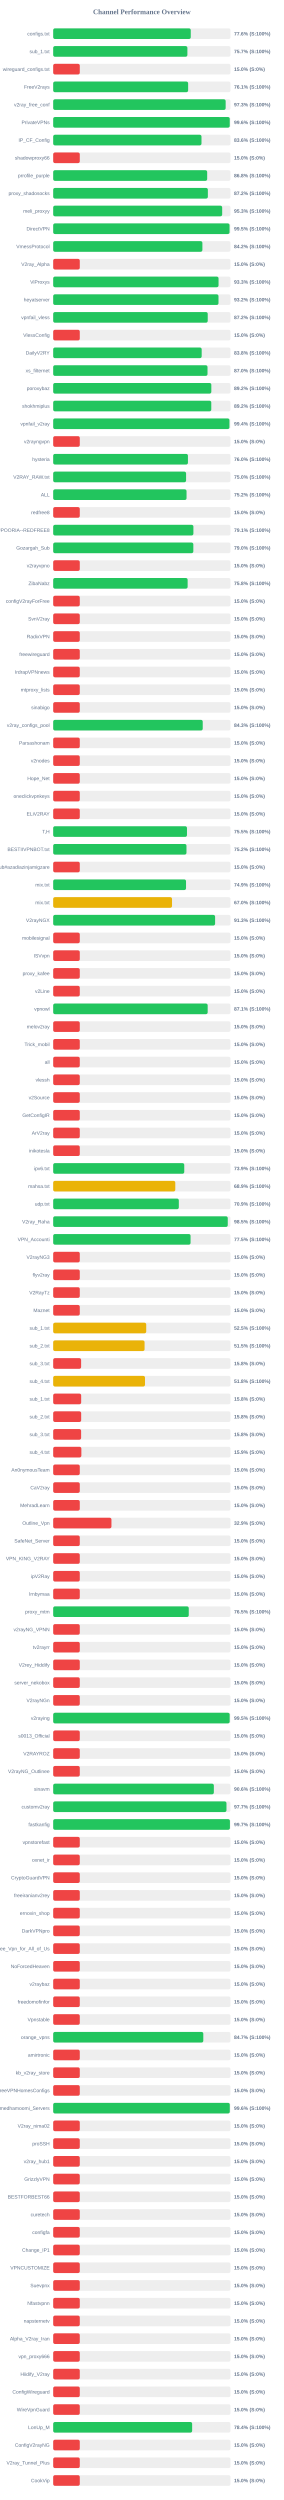
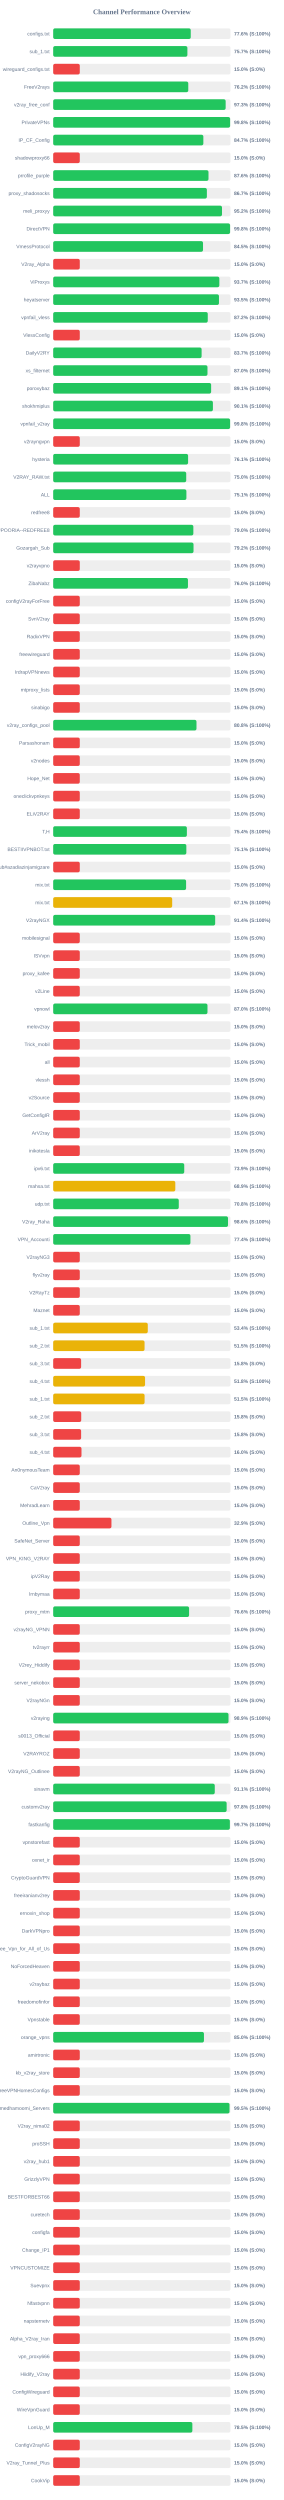
<svg xmlns="http://www.w3.org/2000/svg" width="800" height="7050" version="1.1">
  <style>
        .row { font: 14px Arial; fill: #64748b; }
        .score { font: bold 14px Arial; fill: #64748b; }
    </style>
  <text x="400" y="40" text-anchor="middle" font-size="20px" font-weight="bold" fill="#64748b">Channel Performance Overview</text>
  <rect x="150" y="80" width="500" height="30" fill="#eee" rx="5" />
-   <rect x="150" y="80" width="387.95" height="30" fill="#22c55e" rx="5" />
+   <rect x="150" y="80" width="387.9" height="30" fill="#22c55e" rx="5" />
  <text x="140" y="100" text-anchor="end" class="row">configs.txt</text>
  <text x="660" y="100" text-anchor="start" class="score">77.6% (S:100%)</text>
  <rect x="150" y="130" width="500" height="30" fill="#eee" rx="5" />
  <rect x="150" y="130" width="378.45" height="30" fill="#22c55e" rx="5" />
  <text x="140" y="150" text-anchor="end" class="row">sub_1.txt</text>
  <text x="660" y="150" text-anchor="start" class="score">75.7% (S:100%)</text>
  <rect x="150" y="180" width="500" height="30" fill="#eee" rx="5" />
  <rect x="150" y="180" width="75.0" height="30" fill="#ef4444" rx="5" />
  <text x="140" y="200" text-anchor="end" class="row">wireguard_configs.txt</text>
  <text x="660" y="200" text-anchor="start" class="score">15.0% (S:0%)</text>
  <rect x="150" y="230" width="500" height="30" fill="#eee" rx="5" />
-   <rect x="150" y="230" width="380.55" height="30" fill="#22c55e" rx="5" />
+   <rect x="150" y="230" width="380.95" height="30" fill="#22c55e" rx="5" />
  <text x="140" y="250" text-anchor="end" class="row">FreeV2rays</text>
-   <text x="660" y="250" text-anchor="start" class="score">76.1% (S:100%)</text>
+   <text x="660" y="250" text-anchor="start" class="score">76.2% (S:100%)</text>
  <rect x="150" y="280" width="500" height="30" fill="#eee" rx="5" />
  <rect x="150" y="280" width="486.35" height="30" fill="#22c55e" rx="5" />
  <text x="140" y="300" text-anchor="end" class="row">v2ray_free_conf</text>
  <text x="660" y="300" text-anchor="start" class="score">97.3% (S:100%)</text>
  <rect x="150" y="330" width="500" height="30" fill="#eee" rx="5" />
-   <rect x="150" y="330" width="497.9" height="30" fill="#22c55e" rx="5" />
+   <rect x="150" y="330" width="498.9" height="30" fill="#22c55e" rx="5" />
  <text x="140" y="350" text-anchor="end" class="row">PrivateVPNs</text>
-   <text x="660" y="350" text-anchor="start" class="score">99.6% (S:100%)</text>
+   <text x="660" y="350" text-anchor="start" class="score">99.8% (S:100%)</text>
  <rect x="150" y="380" width="500" height="30" fill="#eee" rx="5" />
-   <rect x="150" y="380" width="418.2" height="30" fill="#22c55e" rx="5" />
+   <rect x="150" y="380" width="423.45" height="30" fill="#22c55e" rx="5" />
  <text x="140" y="400" text-anchor="end" class="row">IP_CF_Config</text>
-   <text x="660" y="400" text-anchor="start" class="score">83.6% (S:100%)</text>
+   <text x="660" y="400" text-anchor="start" class="score">84.7% (S:100%)</text>
  <rect x="150" y="430" width="500" height="30" fill="#eee" rx="5" />
  <rect x="150" y="430" width="75.0" height="30" fill="#ef4444" rx="5" />
  <text x="140" y="450" text-anchor="end" class="row">shadowproxy66</text>
  <text x="660" y="450" text-anchor="start" class="score">15.0% (S:0%)</text>
  <rect x="150" y="480" width="500" height="30" fill="#eee" rx="5" />
-   <rect x="150" y="480" width="434.25" height="30" fill="#22c55e" rx="5" />
+   <rect x="150" y="480" width="437.95" height="30" fill="#22c55e" rx="5" />
  <text x="140" y="500" text-anchor="end" class="row">prrofile_purple</text>
-   <text x="660" y="500" text-anchor="start" class="score">86.8% (S:100%)</text>
+   <text x="660" y="500" text-anchor="start" class="score">87.6% (S:100%)</text>
  <rect x="150" y="530" width="500" height="30" fill="#eee" rx="5" />
-   <rect x="150" y="530" width="436.2" height="30" fill="#22c55e" rx="5" />
+   <rect x="150" y="530" width="433.4" height="30" fill="#22c55e" rx="5" />
  <text x="140" y="550" text-anchor="end" class="row">proxy_shadosocks</text>
-   <text x="660" y="550" text-anchor="start" class="score">87.2% (S:100%)</text>
+   <text x="660" y="550" text-anchor="start" class="score">86.7% (S:100%)</text>
  <rect x="150" y="580" width="500" height="30" fill="#eee" rx="5" />
-   <rect x="150" y="580" width="476.55" height="30" fill="#22c55e" rx="5" />
+   <rect x="150" y="580" width="476.05" height="30" fill="#22c55e" rx="5" />
  <text x="140" y="600" text-anchor="end" class="row">meli_proxyy</text>
-   <text x="660" y="600" text-anchor="start" class="score">95.3% (S:100%)</text>
+   <text x="660" y="600" text-anchor="start" class="score">95.2% (S:100%)</text>
  <rect x="150" y="630" width="500" height="30" fill="#eee" rx="5" />
-   <rect x="150" y="630" width="497.3" height="30" fill="#22c55e" rx="5" />
+   <rect x="150" y="630" width="498.8" height="30" fill="#22c55e" rx="5" />
  <text x="140" y="650" text-anchor="end" class="row">DirectVPN</text>
-   <text x="660" y="650" text-anchor="start" class="score">99.5% (S:100%)</text>
+   <text x="660" y="650" text-anchor="start" class="score">99.8% (S:100%)</text>
  <rect x="150" y="680" width="500" height="30" fill="#eee" rx="5" />
-   <rect x="150" y="680" width="420.75" height="30" fill="#22c55e" rx="5" />
+   <rect x="150" y="680" width="422.5" height="30" fill="#22c55e" rx="5" />
  <text x="140" y="700" text-anchor="end" class="row">VmessProtocol</text>
-   <text x="660" y="700" text-anchor="start" class="score">84.2% (S:100%)</text>
+   <text x="660" y="700" text-anchor="start" class="score">84.5% (S:100%)</text>
  <rect x="150" y="730" width="500" height="30" fill="#eee" rx="5" />
  <rect x="150" y="730" width="75.0" height="30" fill="#ef4444" rx="5" />
  <text x="140" y="750" text-anchor="end" class="row">V2ray_Alpha</text>
  <text x="660" y="750" text-anchor="start" class="score">15.0% (S:0%)</text>
  <rect x="150" y="780" width="500" height="30" fill="#eee" rx="5" />
-   <rect x="150" y="780" width="466.3" height="30" fill="#22c55e" rx="5" />
+   <rect x="150" y="780" width="468.55" height="30" fill="#22c55e" rx="5" />
  <text x="140" y="800" text-anchor="end" class="row">ViProxys</text>
-   <text x="660" y="800" text-anchor="start" class="score">93.3% (S:100%)</text>
+   <text x="660" y="800" text-anchor="start" class="score">93.7% (S:100%)</text>
  <rect x="150" y="830" width="500" height="30" fill="#eee" rx="5" />
-   <rect x="150" y="830" width="466.15" height="30" fill="#22c55e" rx="5" />
+   <rect x="150" y="830" width="467.5" height="30" fill="#22c55e" rx="5" />
  <text x="140" y="850" text-anchor="end" class="row">heyatserver</text>
-   <text x="660" y="850" text-anchor="start" class="score">93.2% (S:100%)</text>
+   <text x="660" y="850" text-anchor="start" class="score">93.5% (S:100%)</text>
  <rect x="150" y="880" width="500" height="30" fill="#eee" rx="5" />
-   <rect x="150" y="880" width="435.8" height="30" fill="#22c55e" rx="5" />
+   <rect x="150" y="880" width="435.9" height="30" fill="#22c55e" rx="5" />
  <text x="140" y="900" text-anchor="end" class="row">vpnfail_vless</text>
  <text x="660" y="900" text-anchor="start" class="score">87.2% (S:100%)</text>
  <rect x="150" y="930" width="500" height="30" fill="#eee" rx="5" />
  <rect x="150" y="930" width="75.0" height="30" fill="#ef4444" rx="5" />
  <text x="140" y="950" text-anchor="end" class="row">VlessConfig</text>
  <text x="660" y="950" text-anchor="start" class="score">15.0% (S:0%)</text>
  <rect x="150" y="980" width="500" height="30" fill="#eee" rx="5" />
-   <rect x="150" y="980" width="418.75" height="30" fill="#22c55e" rx="5" />
+   <rect x="150" y="980" width="418.55" height="30" fill="#22c55e" rx="5" />
  <text x="140" y="1000" text-anchor="end" class="row">DailyV2RY</text>
-   <text x="660" y="1000" text-anchor="start" class="score">83.8% (S:100%)</text>
+   <text x="660" y="1000" text-anchor="start" class="score">83.7% (S:100%)</text>
  <rect x="150" y="1030" width="500" height="30" fill="#eee" rx="5" />
-   <rect x="150" y="1030" width="435.2" height="30" fill="#22c55e" rx="5" />
+   <rect x="150" y="1030" width="435.1" height="30" fill="#22c55e" rx="5" />
  <text x="140" y="1050" text-anchor="end" class="row">xs_filternet</text>
  <text x="660" y="1050" text-anchor="start" class="score">87.0% (S:100%)</text>
  <rect x="150" y="1080" width="500" height="30" fill="#eee" rx="5" />
-   <rect x="150" y="1080" width="445.95" height="30" fill="#22c55e" rx="5" />
+   <rect x="150" y="1080" width="445.4" height="30" fill="#22c55e" rx="5" />
  <text x="140" y="1100" text-anchor="end" class="row">poroxybaz</text>
-   <text x="660" y="1100" text-anchor="start" class="score">89.2% (S:100%)</text>
+   <text x="660" y="1100" text-anchor="start" class="score">89.1% (S:100%)</text>
  <rect x="150" y="1130" width="500" height="30" fill="#eee" rx="5" />
-   <rect x="150" y="1130" width="445.8" height="30" fill="#22c55e" rx="5" />
+   <rect x="150" y="1130" width="450.4" height="30" fill="#22c55e" rx="5" />
  <text x="140" y="1150" text-anchor="end" class="row">shokhmiplus</text>
-   <text x="660" y="1150" text-anchor="start" class="score">89.2% (S:100%)</text>
+   <text x="660" y="1150" text-anchor="start" class="score">90.1% (S:100%)</text>
  <rect x="150" y="1180" width="500" height="30" fill="#eee" rx="5" />
-   <rect x="150" y="1180" width="497.05" height="30" fill="#22c55e" rx="5" />
+   <rect x="150" y="1180" width="498.85" height="30" fill="#22c55e" rx="5" />
  <text x="140" y="1200" text-anchor="end" class="row">vpnfail_v2ray</text>
-   <text x="660" y="1200" text-anchor="start" class="score">99.4% (S:100%)</text>
+   <text x="660" y="1200" text-anchor="start" class="score">99.8% (S:100%)</text>
  <rect x="150" y="1230" width="500" height="30" fill="#eee" rx="5" />
  <rect x="150" y="1230" width="75.0" height="30" fill="#ef4444" rx="5" />
  <text x="140" y="1250" text-anchor="end" class="row">v2rayngvpn</text>
  <text x="660" y="1250" text-anchor="start" class="score">15.0% (S:0%)</text>
  <rect x="150" y="1280" width="500" height="30" fill="#eee" rx="5" />
-   <rect x="150" y="1280" width="380.0" height="30" fill="#22c55e" rx="5" />
+   <rect x="150" y="1280" width="380.4" height="30" fill="#22c55e" rx="5" />
  <text x="140" y="1300" text-anchor="end" class="row">hysteria</text>
-   <text x="660" y="1300" text-anchor="start" class="score">76.0% (S:100%)</text>
+   <text x="660" y="1300" text-anchor="start" class="score">76.1% (S:100%)</text>
  <rect x="150" y="1330" width="500" height="30" fill="#eee" rx="5" />
-   <rect x="150" y="1330" width="374.75" height="30" fill="#22c55e" rx="5" />
+   <rect x="150" y="1330" width="375.15" height="30" fill="#22c55e" rx="5" />
  <text x="140" y="1350" text-anchor="end" class="row">V2RAY_RAW.txt</text>
  <text x="660" y="1350" text-anchor="start" class="score">75.0% (S:100%)</text>
  <rect x="150" y="1380" width="500" height="30" fill="#eee" rx="5" />
-   <rect x="150" y="1380" width="376.05" height="30" fill="#22c55e" rx="5" />
+   <rect x="150" y="1380" width="375.65" height="30" fill="#22c55e" rx="5" />
  <text x="140" y="1400" text-anchor="end" class="row">ALL</text>
-   <text x="660" y="1400" text-anchor="start" class="score">75.2% (S:100%)</text>
+   <text x="660" y="1400" text-anchor="start" class="score">75.1% (S:100%)</text>
  <rect x="150" y="1430" width="500" height="30" fill="#eee" rx="5" />
  <rect x="150" y="1430" width="75.0" height="30" fill="#ef4444" rx="5" />
  <text x="140" y="1450" text-anchor="end" class="row">redfree8</text>
  <text x="660" y="1450" text-anchor="start" class="score">15.0% (S:0%)</text>
  <rect x="150" y="1480" width="500" height="30" fill="#eee" rx="5" />
-   <rect x="150" y="1480" width="395.4" height="30" fill="#22c55e" rx="5" />
+   <rect x="150" y="1480" width="395.25" height="30" fill="#22c55e" rx="5" />
  <text x="140" y="1500" text-anchor="end" class="row">POORIA--REDFREE8.txt#POORIA--REDFREE8</text>
-   <text x="660" y="1500" text-anchor="start" class="score">79.1% (S:100%)</text>
+   <text x="660" y="1500" text-anchor="start" class="score">79.0% (S:100%)</text>
  <rect x="150" y="1530" width="500" height="30" fill="#eee" rx="5" />
-   <rect x="150" y="1530" width="395.2" height="30" fill="#22c55e" rx="5" />
+   <rect x="150" y="1530" width="395.75" height="30" fill="#22c55e" rx="5" />
  <text x="140" y="1550" text-anchor="end" class="row">Gozargah_Sub</text>
-   <text x="660" y="1550" text-anchor="start" class="score">79.0% (S:100%)</text>
+   <text x="660" y="1550" text-anchor="start" class="score">79.2% (S:100%)</text>
  <rect x="150" y="1580" width="500" height="30" fill="#eee" rx="5" />
  <rect x="150" y="1580" width="75.0" height="30" fill="#ef4444" rx="5" />
  <text x="140" y="1600" text-anchor="end" class="row">v2rayvpno</text>
  <text x="660" y="1600" text-anchor="start" class="score">15.0% (S:0%)</text>
  <rect x="150" y="1630" width="500" height="30" fill="#eee" rx="5" />
-   <rect x="150" y="1630" width="379.15" height="30" fill="#22c55e" rx="5" />
+   <rect x="150" y="1630" width="380.05" height="30" fill="#22c55e" rx="5" />
  <text x="140" y="1650" text-anchor="end" class="row">ZibaNabz</text>
-   <text x="660" y="1650" text-anchor="start" class="score">75.8% (S:100%)</text>
+   <text x="660" y="1650" text-anchor="start" class="score">76.0% (S:100%)</text>
  <rect x="150" y="1680" width="500" height="30" fill="#eee" rx="5" />
  <rect x="150" y="1680" width="75.0" height="30" fill="#ef4444" rx="5" />
  <text x="140" y="1700" text-anchor="end" class="row">configV2rayForFree</text>
  <text x="660" y="1700" text-anchor="start" class="score">15.0% (S:0%)</text>
  <rect x="150" y="1730" width="500" height="30" fill="#eee" rx="5" />
  <rect x="150" y="1730" width="75.0" height="30" fill="#ef4444" rx="5" />
  <text x="140" y="1750" text-anchor="end" class="row">SvnV2ray</text>
  <text x="660" y="1750" text-anchor="start" class="score">15.0% (S:0%)</text>
  <rect x="150" y="1780" width="500" height="30" fill="#eee" rx="5" />
  <rect x="150" y="1780" width="75.0" height="30" fill="#ef4444" rx="5" />
  <text x="140" y="1800" text-anchor="end" class="row">RadixVPN</text>
  <text x="660" y="1800" text-anchor="start" class="score">15.0% (S:0%)</text>
  <rect x="150" y="1830" width="500" height="30" fill="#eee" rx="5" />
  <rect x="150" y="1830" width="75.0" height="30" fill="#ef4444" rx="5" />
  <text x="140" y="1850" text-anchor="end" class="row">freewireguard</text>
  <text x="660" y="1850" text-anchor="start" class="score">15.0% (S:0%)</text>
  <rect x="150" y="1880" width="500" height="30" fill="#eee" rx="5" />
  <rect x="150" y="1880" width="75.0" height="30" fill="#ef4444" rx="5" />
  <text x="140" y="1900" text-anchor="end" class="row">IrdrapVPNnews</text>
  <text x="660" y="1900" text-anchor="start" class="score">15.0% (S:0%)</text>
  <rect x="150" y="1930" width="500" height="30" fill="#eee" rx="5" />
  <rect x="150" y="1930" width="75.0" height="30" fill="#ef4444" rx="5" />
  <text x="140" y="1950" text-anchor="end" class="row">mtproxy_lists</text>
  <text x="660" y="1950" text-anchor="start" class="score">15.0% (S:0%)</text>
  <rect x="150" y="1980" width="500" height="30" fill="#eee" rx="5" />
  <rect x="150" y="1980" width="75.0" height="30" fill="#ef4444" rx="5" />
  <text x="140" y="2000" text-anchor="end" class="row">sinabigo</text>
  <text x="660" y="2000" text-anchor="start" class="score">15.0% (S:0%)</text>
  <rect x="150" y="2030" width="500" height="30" fill="#eee" rx="5" />
-   <rect x="150" y="2030" width="421.7" height="30" fill="#22c55e" rx="5" />
+   <rect x="150" y="2030" width="404.1" height="30" fill="#22c55e" rx="5" />
  <text x="140" y="2050" text-anchor="end" class="row">v2ray_configs_pool</text>
-   <text x="660" y="2050" text-anchor="start" class="score">84.3% (S:100%)</text>
+   <text x="660" y="2050" text-anchor="start" class="score">80.8% (S:100%)</text>
  <rect x="150" y="2080" width="500" height="30" fill="#eee" rx="5" />
  <rect x="150" y="2080" width="75.0" height="30" fill="#ef4444" rx="5" />
  <text x="140" y="2100" text-anchor="end" class="row">Parsashonam</text>
  <text x="660" y="2100" text-anchor="start" class="score">15.0% (S:0%)</text>
  <rect x="150" y="2130" width="500" height="30" fill="#eee" rx="5" />
  <rect x="150" y="2130" width="75.0" height="30" fill="#ef4444" rx="5" />
  <text x="140" y="2150" text-anchor="end" class="row">v2nodes</text>
  <text x="660" y="2150" text-anchor="start" class="score">15.0% (S:0%)</text>
  <rect x="150" y="2180" width="500" height="30" fill="#eee" rx="5" />
  <rect x="150" y="2180" width="75.0" height="30" fill="#ef4444" rx="5" />
  <text x="140" y="2200" text-anchor="end" class="row">Hope_Net</text>
  <text x="660" y="2200" text-anchor="start" class="score">15.0% (S:0%)</text>
  <rect x="150" y="2230" width="500" height="30" fill="#eee" rx="5" />
  <rect x="150" y="2230" width="75.0" height="30" fill="#ef4444" rx="5" />
  <text x="140" y="2250" text-anchor="end" class="row">oneclickvpnkeys</text>
  <text x="660" y="2250" text-anchor="start" class="score">15.0% (S:0%)</text>
  <rect x="150" y="2280" width="500" height="30" fill="#eee" rx="5" />
  <rect x="150" y="2280" width="75.0" height="30" fill="#ef4444" rx="5" />
  <text x="140" y="2300" text-anchor="end" class="row">ELiV2RAY</text>
  <text x="660" y="2300" text-anchor="start" class="score">15.0% (S:0%)</text>
  <rect x="150" y="2330" width="500" height="30" fill="#eee" rx="5" />
-   <rect x="150" y="2330" width="377.3" height="30" fill="#22c55e" rx="5" />
+   <rect x="150" y="2330" width="377.0" height="30" fill="#22c55e" rx="5" />
  <text x="140" y="2350" text-anchor="end" class="row">T,H</text>
-   <text x="660" y="2350" text-anchor="start" class="score">75.5% (S:100%)</text>
+   <text x="660" y="2350" text-anchor="start" class="score">75.4% (S:100%)</text>
  <rect x="150" y="2380" width="500" height="30" fill="#eee" rx="5" />
-   <rect x="150" y="2380" width="375.85" height="30" fill="#22c55e" rx="5" />
+   <rect x="150" y="2380" width="375.5" height="30" fill="#22c55e" rx="5" />
  <text x="140" y="2400" text-anchor="end" class="row">BESTIIVPNBOT.txt</text>
-   <text x="660" y="2400" text-anchor="start" class="score">75.2% (S:100%)</text>
+   <text x="660" y="2400" text-anchor="start" class="score">75.1% (S:100%)</text>
  <rect x="150" y="2430" width="500" height="30" fill="#eee" rx="5" />
  <rect x="150" y="2430" width="75.0" height="30" fill="#ef4444" rx="5" />
  <text x="140" y="2450" text-anchor="end" class="row">Sub#azadiazinjamigzare</text>
  <text x="660" y="2450" text-anchor="start" class="score">15.0% (S:0%)</text>
  <rect x="150" y="2480" width="500" height="30" fill="#eee" rx="5" />
-   <rect x="150" y="2480" width="374.6" height="30" fill="#22c55e" rx="5" />
+   <rect x="150" y="2480" width="374.8" height="30" fill="#22c55e" rx="5" />
  <text x="140" y="2500" text-anchor="end" class="row">mix.txt</text>
-   <text x="660" y="2500" text-anchor="start" class="score">74.9% (S:100%)</text>
+   <text x="660" y="2500" text-anchor="start" class="score">75.0% (S:100%)</text>
  <rect x="150" y="2530" width="500" height="30" fill="#eee" rx="5" />
-   <rect x="150" y="2530" width="335.1" height="30" fill="#eab308" rx="5" />
+   <rect x="150" y="2530" width="335.55" height="30" fill="#eab308" rx="5" />
  <text x="140" y="2550" text-anchor="end" class="row">mix.txt</text>
-   <text x="660" y="2550" text-anchor="start" class="score">67.0% (S:100%)</text>
+   <text x="660" y="2550" text-anchor="start" class="score">67.1% (S:100%)</text>
  <rect x="150" y="2580" width="500" height="30" fill="#eee" rx="5" />
-   <rect x="150" y="2580" width="456.6" height="30" fill="#22c55e" rx="5" />
+   <rect x="150" y="2580" width="456.8" height="30" fill="#22c55e" rx="5" />
  <text x="140" y="2600" text-anchor="end" class="row">V2rayNGX</text>
-   <text x="660" y="2600" text-anchor="start" class="score">91.3% (S:100%)</text>
+   <text x="660" y="2600" text-anchor="start" class="score">91.4% (S:100%)</text>
  <rect x="150" y="2630" width="500" height="30" fill="#eee" rx="5" />
  <rect x="150" y="2630" width="75.0" height="30" fill="#ef4444" rx="5" />
  <text x="140" y="2650" text-anchor="end" class="row">mobilesignal</text>
  <text x="660" y="2650" text-anchor="start" class="score">15.0% (S:0%)</text>
  <rect x="150" y="2680" width="500" height="30" fill="#eee" rx="5" />
  <rect x="150" y="2680" width="75.0" height="30" fill="#ef4444" rx="5" />
  <text x="140" y="2700" text-anchor="end" class="row">ISVvpn</text>
  <text x="660" y="2700" text-anchor="start" class="score">15.0% (S:0%)</text>
  <rect x="150" y="2730" width="500" height="30" fill="#eee" rx="5" />
  <rect x="150" y="2730" width="75.0" height="30" fill="#ef4444" rx="5" />
  <text x="140" y="2750" text-anchor="end" class="row">proxy_kafee</text>
  <text x="660" y="2750" text-anchor="start" class="score">15.0% (S:0%)</text>
  <rect x="150" y="2780" width="500" height="30" fill="#eee" rx="5" />
  <rect x="150" y="2780" width="75.0" height="30" fill="#ef4444" rx="5" />
  <text x="140" y="2800" text-anchor="end" class="row">v2Line</text>
  <text x="660" y="2800" text-anchor="start" class="score">15.0% (S:0%)</text>
  <rect x="150" y="2830" width="500" height="30" fill="#eee" rx="5" />
-   <rect x="150" y="2830" width="435.65" height="30" fill="#22c55e" rx="5" />
+   <rect x="150" y="2830" width="435.1" height="30" fill="#22c55e" rx="5" />
  <text x="140" y="2850" text-anchor="end" class="row">vpnowl</text>
-   <text x="660" y="2850" text-anchor="start" class="score">87.1% (S:100%)</text>
+   <text x="660" y="2850" text-anchor="start" class="score">87.0% (S:100%)</text>
  <rect x="150" y="2880" width="500" height="30" fill="#eee" rx="5" />
  <rect x="150" y="2880" width="75.0" height="30" fill="#ef4444" rx="5" />
  <text x="140" y="2900" text-anchor="end" class="row">melov2ray</text>
  <text x="660" y="2900" text-anchor="start" class="score">15.0% (S:0%)</text>
  <rect x="150" y="2930" width="500" height="30" fill="#eee" rx="5" />
  <rect x="150" y="2930" width="75.0" height="30" fill="#ef4444" rx="5" />
  <text x="140" y="2950" text-anchor="end" class="row">Trick_mobil</text>
  <text x="660" y="2950" text-anchor="start" class="score">15.0% (S:0%)</text>
  <rect x="150" y="2980" width="500" height="30" fill="#eee" rx="5" />
  <rect x="150" y="2980" width="75.0" height="30" fill="#ef4444" rx="5" />
  <text x="140" y="3000" text-anchor="end" class="row">all</text>
  <text x="660" y="3000" text-anchor="start" class="score">15.0% (S:0%)</text>
  <rect x="150" y="3030" width="500" height="30" fill="#eee" rx="5" />
  <rect x="150" y="3030" width="75.0" height="30" fill="#ef4444" rx="5" />
  <text x="140" y="3050" text-anchor="end" class="row">vlessh</text>
  <text x="660" y="3050" text-anchor="start" class="score">15.0% (S:0%)</text>
  <rect x="150" y="3080" width="500" height="30" fill="#eee" rx="5" />
  <rect x="150" y="3080" width="75.0" height="30" fill="#ef4444" rx="5" />
  <text x="140" y="3100" text-anchor="end" class="row">v2Source</text>
  <text x="660" y="3100" text-anchor="start" class="score">15.0% (S:0%)</text>
  <rect x="150" y="3130" width="500" height="30" fill="#eee" rx="5" />
  <rect x="150" y="3130" width="75.0" height="30" fill="#ef4444" rx="5" />
  <text x="140" y="3150" text-anchor="end" class="row">GetConfigIR</text>
  <text x="660" y="3150" text-anchor="start" class="score">15.0% (S:0%)</text>
  <rect x="150" y="3180" width="500" height="30" fill="#eee" rx="5" />
  <rect x="150" y="3180" width="75.0" height="30" fill="#ef4444" rx="5" />
  <text x="140" y="3200" text-anchor="end" class="row">ArV2ray</text>
  <text x="660" y="3200" text-anchor="start" class="score">15.0% (S:0%)</text>
  <rect x="150" y="3230" width="500" height="30" fill="#eee" rx="5" />
  <rect x="150" y="3230" width="75.0" height="30" fill="#ef4444" rx="5" />
  <text x="140" y="3250" text-anchor="end" class="row">inikotesla</text>
  <text x="660" y="3250" text-anchor="start" class="score">15.0% (S:0%)</text>
  <rect x="150" y="3280" width="500" height="30" fill="#eee" rx="5" />
-   <rect x="150" y="3280" width="369.6" height="30" fill="#22c55e" rx="5" />
+   <rect x="150" y="3280" width="369.55" height="30" fill="#22c55e" rx="5" />
  <text x="140" y="3300" text-anchor="end" class="row">ipv6.txt</text>
  <text x="660" y="3300" text-anchor="start" class="score">73.9% (S:100%)</text>
  <rect x="150" y="3330" width="500" height="30" fill="#eee" rx="5" />
-   <rect x="150" y="3330" width="344.3" height="30" fill="#eab308" rx="5" />
+   <rect x="150" y="3330" width="344.35" height="30" fill="#eab308" rx="5" />
  <text x="140" y="3350" text-anchor="end" class="row">mahsa.txt</text>
  <text x="660" y="3350" text-anchor="start" class="score">68.9% (S:100%)</text>
  <rect x="150" y="3380" width="500" height="30" fill="#eee" rx="5" />
-   <rect x="150" y="3380" width="354.3" height="30" fill="#22c55e" rx="5" />
+   <rect x="150" y="3380" width="354.15" height="30" fill="#22c55e" rx="5" />
  <text x="140" y="3400" text-anchor="end" class="row">udp.txt</text>
-   <text x="660" y="3400" text-anchor="start" class="score">70.9% (S:100%)</text>
+   <text x="660" y="3400" text-anchor="start" class="score">70.8% (S:100%)</text>
  <rect x="150" y="3430" width="500" height="30" fill="#eee" rx="5" />
-   <rect x="150" y="3430" width="492.3" height="30" fill="#22c55e" rx="5" />
+   <rect x="150" y="3430" width="493.0" height="30" fill="#22c55e" rx="5" />
  <text x="140" y="3450" text-anchor="end" class="row">V2ray_Raha</text>
-   <text x="660" y="3450" text-anchor="start" class="score">98.5% (S:100%)</text>
+   <text x="660" y="3450" text-anchor="start" class="score">98.6% (S:100%)</text>
  <rect x="150" y="3480" width="500" height="30" fill="#eee" rx="5" />
-   <rect x="150" y="3480" width="387.4" height="30" fill="#22c55e" rx="5" />
+   <rect x="150" y="3480" width="387.0" height="30" fill="#22c55e" rx="5" />
  <text x="140" y="3500" text-anchor="end" class="row">VPN_Accounti</text>
-   <text x="660" y="3500" text-anchor="start" class="score">77.5% (S:100%)</text>
+   <text x="660" y="3500" text-anchor="start" class="score">77.4% (S:100%)</text>
  <rect x="150" y="3530" width="500" height="30" fill="#eee" rx="5" />
  <rect x="150" y="3530" width="75.0" height="30" fill="#ef4444" rx="5" />
  <text x="140" y="3550" text-anchor="end" class="row">V2rayNG3</text>
  <text x="660" y="3550" text-anchor="start" class="score">15.0% (S:0%)</text>
  <rect x="150" y="3580" width="500" height="30" fill="#eee" rx="5" />
  <rect x="150" y="3580" width="75.0" height="30" fill="#ef4444" rx="5" />
  <text x="140" y="3600" text-anchor="end" class="row">flyv2ray</text>
  <text x="660" y="3600" text-anchor="start" class="score">15.0% (S:0%)</text>
  <rect x="150" y="3630" width="500" height="30" fill="#eee" rx="5" />
  <rect x="150" y="3630" width="75.0" height="30" fill="#ef4444" rx="5" />
  <text x="140" y="3650" text-anchor="end" class="row">V2RayTz</text>
  <text x="660" y="3650" text-anchor="start" class="score">15.0% (S:0%)</text>
  <rect x="150" y="3680" width="500" height="30" fill="#eee" rx="5" />
  <rect x="150" y="3680" width="75.0" height="30" fill="#ef4444" rx="5" />
  <text x="140" y="3700" text-anchor="end" class="row">Maznet</text>
  <text x="660" y="3700" text-anchor="start" class="score">15.0% (S:0%)</text>
  <rect x="150" y="3730" width="500" height="30" fill="#eee" rx="5" />
-   <rect x="150" y="3730" width="262.35" height="30" fill="#eab308" rx="5" />
+   <rect x="150" y="3730" width="266.75" height="30" fill="#eab308" rx="5" />
  <text x="140" y="3750" text-anchor="end" class="row">sub_1.txt</text>
-   <text x="660" y="3750" text-anchor="start" class="score">52.5% (S:100%)</text>
+   <text x="660" y="3750" text-anchor="start" class="score">53.4% (S:100%)</text>
  <rect x="150" y="3780" width="500" height="30" fill="#eee" rx="5" />
-   <rect x="150" y="3780" width="257.7" height="30" fill="#eab308" rx="5" />
+   <rect x="150" y="3780" width="257.65" height="30" fill="#eab308" rx="5" />
  <text x="140" y="3800" text-anchor="end" class="row">sub_2.txt</text>
  <text x="660" y="3800" text-anchor="start" class="score">51.5% (S:100%)</text>
  <rect x="150" y="3830" width="500" height="30" fill="#eee" rx="5" />
  <rect x="150" y="3830" width="78.75" height="30" fill="#ef4444" rx="5" />
  <text x="140" y="3850" text-anchor="end" class="row">sub_3.txt</text>
  <text x="660" y="3850" text-anchor="start" class="score">15.8% (S:0%)</text>
  <rect x="150" y="3880" width="500" height="30" fill="#eee" rx="5" />
-   <rect x="150" y="3880" width="258.9" height="30" fill="#eab308" rx="5" />
+   <rect x="150" y="3880" width="259.05" height="30" fill="#eab308" rx="5" />
  <text x="140" y="3900" text-anchor="end" class="row">sub_4.txt</text>
  <text x="660" y="3900" text-anchor="start" class="score">51.8% (S:100%)</text>
  <rect x="150" y="3930" width="500" height="30" fill="#eee" rx="5" />
-   <rect x="150" y="3930" width="78.9" height="30" fill="#ef4444" rx="5" />
+   <rect x="150" y="3930" width="257.75" height="30" fill="#eab308" rx="5" />
  <text x="140" y="3950" text-anchor="end" class="row">sub_1.txt</text>
-   <text x="660" y="3950" text-anchor="start" class="score">15.8% (S:0%)</text>
+   <text x="660" y="3950" text-anchor="start" class="score">51.5% (S:100%)</text>
  <rect x="150" y="3980" width="500" height="30" fill="#eee" rx="5" />
-   <rect x="150" y="3980" width="78.9" height="30" fill="#ef4444" rx="5" />
+   <rect x="150" y="3980" width="79.05" height="30" fill="#ef4444" rx="5" />
  <text x="140" y="4000" text-anchor="end" class="row">sub_2.txt</text>
  <text x="660" y="4000" text-anchor="start" class="score">15.8% (S:0%)</text>
  <rect x="150" y="4030" width="500" height="30" fill="#eee" rx="5" />
  <rect x="150" y="4030" width="78.75" height="30" fill="#ef4444" rx="5" />
  <text x="140" y="4050" text-anchor="end" class="row">sub_3.txt</text>
  <text x="660" y="4050" text-anchor="start" class="score">15.8% (S:0%)</text>
  <rect x="150" y="4080" width="500" height="30" fill="#eee" rx="5" />
-   <rect x="150" y="4080" width="79.45" height="30" fill="#ef4444" rx="5" />
+   <rect x="150" y="4080" width="79.8" height="30" fill="#ef4444" rx="5" />
  <text x="140" y="4100" text-anchor="end" class="row">sub_4.txt</text>
-   <text x="660" y="4100" text-anchor="start" class="score">15.9% (S:0%)</text>
+   <text x="660" y="4100" text-anchor="start" class="score">16.0% (S:0%)</text>
  <rect x="150" y="4130" width="500" height="30" fill="#eee" rx="5" />
  <rect x="150" y="4130" width="75.0" height="30" fill="#ef4444" rx="5" />
  <text x="140" y="4150" text-anchor="end" class="row">An0nymousTeam</text>
  <text x="660" y="4150" text-anchor="start" class="score">15.0% (S:0%)</text>
  <rect x="150" y="4180" width="500" height="30" fill="#eee" rx="5" />
  <rect x="150" y="4180" width="75.0" height="30" fill="#ef4444" rx="5" />
  <text x="140" y="4200" text-anchor="end" class="row">CaV2ray</text>
  <text x="660" y="4200" text-anchor="start" class="score">15.0% (S:0%)</text>
  <rect x="150" y="4230" width="500" height="30" fill="#eee" rx="5" />
  <rect x="150" y="4230" width="75.0" height="30" fill="#ef4444" rx="5" />
  <text x="140" y="4250" text-anchor="end" class="row">MehradLearn</text>
  <text x="660" y="4250" text-anchor="start" class="score">15.0% (S:0%)</text>
  <rect x="150" y="4280" width="500" height="30" fill="#eee" rx="5" />
  <rect x="150" y="4280" width="164.3" height="30" fill="#ef4444" rx="5" />
  <text x="140" y="4300" text-anchor="end" class="row">Outline_Vpn</text>
  <text x="660" y="4300" text-anchor="start" class="score">32.9% (S:0%)</text>
  <rect x="150" y="4330" width="500" height="30" fill="#eee" rx="5" />
  <rect x="150" y="4330" width="75.0" height="30" fill="#ef4444" rx="5" />
  <text x="140" y="4350" text-anchor="end" class="row">SafeNet_Server</text>
  <text x="660" y="4350" text-anchor="start" class="score">15.0% (S:0%)</text>
  <rect x="150" y="4380" width="500" height="30" fill="#eee" rx="5" />
  <rect x="150" y="4380" width="75.0" height="30" fill="#ef4444" rx="5" />
  <text x="140" y="4400" text-anchor="end" class="row">VPN_KING_V2RAY</text>
  <text x="660" y="4400" text-anchor="start" class="score">15.0% (S:0%)</text>
  <rect x="150" y="4430" width="500" height="30" fill="#eee" rx="5" />
  <rect x="150" y="4430" width="75.0" height="30" fill="#ef4444" rx="5" />
  <text x="140" y="4450" text-anchor="end" class="row">ipV2Ray</text>
  <text x="660" y="4450" text-anchor="start" class="score">15.0% (S:0%)</text>
  <rect x="150" y="4480" width="500" height="30" fill="#eee" rx="5" />
  <rect x="150" y="4480" width="75.0" height="30" fill="#ef4444" rx="5" />
  <text x="140" y="4500" text-anchor="end" class="row">lrnbymaa</text>
  <text x="660" y="4500" text-anchor="start" class="score">15.0% (S:0%)</text>
  <rect x="150" y="4530" width="500" height="30" fill="#eee" rx="5" />
-   <rect x="150" y="4530" width="382.3" height="30" fill="#22c55e" rx="5" />
+   <rect x="150" y="4530" width="383.2" height="30" fill="#22c55e" rx="5" />
  <text x="140" y="4550" text-anchor="end" class="row">proxy_mtm</text>
-   <text x="660" y="4550" text-anchor="start" class="score">76.5% (S:100%)</text>
+   <text x="660" y="4550" text-anchor="start" class="score">76.6% (S:100%)</text>
  <rect x="150" y="4580" width="500" height="30" fill="#eee" rx="5" />
  <rect x="150" y="4580" width="75.0" height="30" fill="#ef4444" rx="5" />
  <text x="140" y="4600" text-anchor="end" class="row">v2rayNG_VPNN</text>
  <text x="660" y="4600" text-anchor="start" class="score">15.0% (S:0%)</text>
  <rect x="150" y="4630" width="500" height="30" fill="#eee" rx="5" />
  <rect x="150" y="4630" width="75.0" height="30" fill="#ef4444" rx="5" />
  <text x="140" y="4650" text-anchor="end" class="row">tv2rayrr</text>
  <text x="660" y="4650" text-anchor="start" class="score">15.0% (S:0%)</text>
  <rect x="150" y="4680" width="500" height="30" fill="#eee" rx="5" />
  <rect x="150" y="4680" width="75.0" height="30" fill="#ef4444" rx="5" />
  <text x="140" y="4700" text-anchor="end" class="row">V2rey_Hiddify</text>
  <text x="660" y="4700" text-anchor="start" class="score">15.0% (S:0%)</text>
  <rect x="150" y="4730" width="500" height="30" fill="#eee" rx="5" />
  <rect x="150" y="4730" width="75.0" height="30" fill="#ef4444" rx="5" />
  <text x="140" y="4750" text-anchor="end" class="row">server_nekobox</text>
  <text x="660" y="4750" text-anchor="start" class="score">15.0% (S:0%)</text>
  <rect x="150" y="4780" width="500" height="30" fill="#eee" rx="5" />
  <rect x="150" y="4780" width="75.0" height="30" fill="#ef4444" rx="5" />
  <text x="140" y="4800" text-anchor="end" class="row">V2rayNGn</text>
  <text x="660" y="4800" text-anchor="start" class="score">15.0% (S:0%)</text>
  <rect x="150" y="4830" width="500" height="30" fill="#eee" rx="5" />
-   <rect x="150" y="4830" width="497.7" height="30" fill="#22c55e" rx="5" />
+   <rect x="150" y="4830" width="494.4" height="30" fill="#22c55e" rx="5" />
  <text x="140" y="4850" text-anchor="end" class="row">v2raying</text>
-   <text x="660" y="4850" text-anchor="start" class="score">99.5% (S:100%)</text>
+   <text x="660" y="4850" text-anchor="start" class="score">98.9% (S:100%)</text>
  <rect x="150" y="4880" width="500" height="30" fill="#eee" rx="5" />
  <rect x="150" y="4880" width="75.0" height="30" fill="#ef4444" rx="5" />
  <text x="140" y="4900" text-anchor="end" class="row">s0013_Official</text>
  <text x="660" y="4900" text-anchor="start" class="score">15.0% (S:0%)</text>
  <rect x="150" y="4930" width="500" height="30" fill="#eee" rx="5" />
  <rect x="150" y="4930" width="75.0" height="30" fill="#ef4444" rx="5" />
  <text x="140" y="4950" text-anchor="end" class="row">V2RAYROZ</text>
  <text x="660" y="4950" text-anchor="start" class="score">15.0% (S:0%)</text>
  <rect x="150" y="4980" width="500" height="30" fill="#eee" rx="5" />
  <rect x="150" y="4980" width="75.0" height="30" fill="#ef4444" rx="5" />
  <text x="140" y="5000" text-anchor="end" class="row">V2rayNG_Outlinee</text>
  <text x="660" y="5000" text-anchor="start" class="score">15.0% (S:0%)</text>
  <rect x="150" y="5030" width="500" height="30" fill="#eee" rx="5" />
-   <rect x="150" y="5030" width="453.05" height="30" fill="#22c55e" rx="5" />
+   <rect x="150" y="5030" width="455.65" height="30" fill="#22c55e" rx="5" />
  <text x="140" y="5050" text-anchor="end" class="row">sinavm</text>
-   <text x="660" y="5050" text-anchor="start" class="score">90.6% (S:100%)</text>
+   <text x="660" y="5050" text-anchor="start" class="score">91.1% (S:100%)</text>
  <rect x="150" y="5080" width="500" height="30" fill="#eee" rx="5" />
-   <rect x="150" y="5080" width="488.65" height="30" fill="#22c55e" rx="5" />
+   <rect x="150" y="5080" width="489.15" height="30" fill="#22c55e" rx="5" />
  <text x="140" y="5100" text-anchor="end" class="row">customv2ray</text>
-   <text x="660" y="5100" text-anchor="start" class="score">97.7% (S:100%)</text>
+   <text x="660" y="5100" text-anchor="start" class="score">97.8% (S:100%)</text>
  <rect x="150" y="5130" width="500" height="30" fill="#eee" rx="5" />
-   <rect x="150" y="5130" width="498.4" height="30" fill="#22c55e" rx="5" />
+   <rect x="150" y="5130" width="498.25" height="30" fill="#22c55e" rx="5" />
  <text x="140" y="5150" text-anchor="end" class="row">fastkanfig</text>
  <text x="660" y="5150" text-anchor="start" class="score">99.7% (S:100%)</text>
  <rect x="150" y="5180" width="500" height="30" fill="#eee" rx="5" />
  <rect x="150" y="5180" width="75.0" height="30" fill="#ef4444" rx="5" />
  <text x="140" y="5200" text-anchor="end" class="row">vpnstorefast</text>
  <text x="660" y="5200" text-anchor="start" class="score">15.0% (S:0%)</text>
  <rect x="150" y="5230" width="500" height="30" fill="#eee" rx="5" />
  <rect x="150" y="5230" width="75.0" height="30" fill="#ef4444" rx="5" />
  <text x="140" y="5250" text-anchor="end" class="row">oxnet_ir</text>
  <text x="660" y="5250" text-anchor="start" class="score">15.0% (S:0%)</text>
  <rect x="150" y="5280" width="500" height="30" fill="#eee" rx="5" />
  <rect x="150" y="5280" width="75.0" height="30" fill="#ef4444" rx="5" />
  <text x="140" y="5300" text-anchor="end" class="row">CryptoGuardVPN</text>
  <text x="660" y="5300" text-anchor="start" class="score">15.0% (S:0%)</text>
  <rect x="150" y="5330" width="500" height="30" fill="#eee" rx="5" />
  <rect x="150" y="5330" width="75.0" height="30" fill="#ef4444" rx="5" />
  <text x="140" y="5350" text-anchor="end" class="row">freeiranianv2rey</text>
  <text x="660" y="5350" text-anchor="start" class="score">15.0% (S:0%)</text>
  <rect x="150" y="5380" width="500" height="30" fill="#eee" rx="5" />
  <rect x="150" y="5380" width="75.0" height="30" fill="#ef4444" rx="5" />
  <text x="140" y="5400" text-anchor="end" class="row">ernoxin_shop</text>
  <text x="660" y="5400" text-anchor="start" class="score">15.0% (S:0%)</text>
  <rect x="150" y="5430" width="500" height="30" fill="#eee" rx="5" />
  <rect x="150" y="5430" width="75.0" height="30" fill="#ef4444" rx="5" />
  <text x="140" y="5450" text-anchor="end" class="row">DarkVPNpro</text>
  <text x="660" y="5450" text-anchor="start" class="score">15.0% (S:0%)</text>
  <rect x="150" y="5480" width="500" height="30" fill="#eee" rx="5" />
  <rect x="150" y="5480" width="75.0" height="30" fill="#ef4444" rx="5" />
  <text x="140" y="5500" text-anchor="end" class="row">Free_Vpn_for_All_of_Us</text>
  <text x="660" y="5500" text-anchor="start" class="score">15.0% (S:0%)</text>
  <rect x="150" y="5530" width="500" height="30" fill="#eee" rx="5" />
  <rect x="150" y="5530" width="75.0" height="30" fill="#ef4444" rx="5" />
  <text x="140" y="5550" text-anchor="end" class="row">NoForcedHeaven</text>
  <text x="660" y="5550" text-anchor="start" class="score">15.0% (S:0%)</text>
  <rect x="150" y="5580" width="500" height="30" fill="#eee" rx="5" />
  <rect x="150" y="5580" width="75.0" height="30" fill="#ef4444" rx="5" />
  <text x="140" y="5600" text-anchor="end" class="row">v2raybaz</text>
  <text x="660" y="5600" text-anchor="start" class="score">15.0% (S:0%)</text>
  <rect x="150" y="5630" width="500" height="30" fill="#eee" rx="5" />
  <rect x="150" y="5630" width="75.0" height="30" fill="#ef4444" rx="5" />
  <text x="140" y="5650" text-anchor="end" class="row">freedomofinfor</text>
  <text x="660" y="5650" text-anchor="start" class="score">15.0% (S:0%)</text>
  <rect x="150" y="5680" width="500" height="30" fill="#eee" rx="5" />
  <rect x="150" y="5680" width="75.0" height="30" fill="#ef4444" rx="5" />
  <text x="140" y="5700" text-anchor="end" class="row">Vpnstable</text>
  <text x="660" y="5700" text-anchor="start" class="score">15.0% (S:0%)</text>
  <rect x="150" y="5730" width="500" height="30" fill="#eee" rx="5" />
-   <rect x="150" y="5730" width="423.3" height="30" fill="#22c55e" rx="5" />
+   <rect x="150" y="5730" width="425.15" height="30" fill="#22c55e" rx="5" />
  <text x="140" y="5750" text-anchor="end" class="row">orange_vpns</text>
-   <text x="660" y="5750" text-anchor="start" class="score">84.7% (S:100%)</text>
+   <text x="660" y="5750" text-anchor="start" class="score">85.0% (S:100%)</text>
  <rect x="150" y="5780" width="500" height="30" fill="#eee" rx="5" />
  <rect x="150" y="5780" width="75.0" height="30" fill="#ef4444" rx="5" />
  <text x="140" y="5800" text-anchor="end" class="row">amirtronic</text>
  <text x="660" y="5800" text-anchor="start" class="score">15.0% (S:0%)</text>
  <rect x="150" y="5830" width="500" height="30" fill="#eee" rx="5" />
  <rect x="150" y="5830" width="75.0" height="30" fill="#ef4444" rx="5" />
  <text x="140" y="5850" text-anchor="end" class="row">kb_v2ray_store</text>
  <text x="660" y="5850" text-anchor="start" class="score">15.0% (S:0%)</text>
  <rect x="150" y="5880" width="500" height="30" fill="#eee" rx="5" />
  <rect x="150" y="5880" width="75.0" height="30" fill="#ef4444" rx="5" />
  <text x="140" y="5900" text-anchor="end" class="row">FreeVPNHomesConfigs</text>
  <text x="660" y="5900" text-anchor="start" class="score">15.0% (S:0%)</text>
  <rect x="150" y="5930" width="500" height="30" fill="#eee" rx="5" />
-   <rect x="150" y="5930" width="498.0" height="30" fill="#22c55e" rx="5" />
+   <rect x="150" y="5930" width="497.25" height="30" fill="#22c55e" rx="5" />
  <text x="140" y="5950" text-anchor="end" class="row">Ahmedhamoomi_Servers</text>
-   <text x="660" y="5950" text-anchor="start" class="score">99.6% (S:100%)</text>
+   <text x="660" y="5950" text-anchor="start" class="score">99.5% (S:100%)</text>
  <rect x="150" y="5980" width="500" height="30" fill="#eee" rx="5" />
  <rect x="150" y="5980" width="75.0" height="30" fill="#ef4444" rx="5" />
  <text x="140" y="6000" text-anchor="end" class="row">V2ray_nima02</text>
  <text x="660" y="6000" text-anchor="start" class="score">15.0% (S:0%)</text>
  <rect x="150" y="6030" width="500" height="30" fill="#eee" rx="5" />
  <rect x="150" y="6030" width="75.0" height="30" fill="#ef4444" rx="5" />
  <text x="140" y="6050" text-anchor="end" class="row">proSSH</text>
  <text x="660" y="6050" text-anchor="start" class="score">15.0% (S:0%)</text>
  <rect x="150" y="6080" width="500" height="30" fill="#eee" rx="5" />
  <rect x="150" y="6080" width="75.0" height="30" fill="#ef4444" rx="5" />
  <text x="140" y="6100" text-anchor="end" class="row">v2ray_hub1</text>
  <text x="660" y="6100" text-anchor="start" class="score">15.0% (S:0%)</text>
  <rect x="150" y="6130" width="500" height="30" fill="#eee" rx="5" />
  <rect x="150" y="6130" width="75.0" height="30" fill="#ef4444" rx="5" />
  <text x="140" y="6150" text-anchor="end" class="row">GrizzlyVPN</text>
  <text x="660" y="6150" text-anchor="start" class="score">15.0% (S:0%)</text>
  <rect x="150" y="6180" width="500" height="30" fill="#eee" rx="5" />
  <rect x="150" y="6180" width="75.0" height="30" fill="#ef4444" rx="5" />
  <text x="140" y="6200" text-anchor="end" class="row">BESTFORBEST66</text>
  <text x="660" y="6200" text-anchor="start" class="score">15.0% (S:0%)</text>
  <rect x="150" y="6230" width="500" height="30" fill="#eee" rx="5" />
  <rect x="150" y="6230" width="75.0" height="30" fill="#ef4444" rx="5" />
  <text x="140" y="6250" text-anchor="end" class="row">curetech</text>
  <text x="660" y="6250" text-anchor="start" class="score">15.0% (S:0%)</text>
  <rect x="150" y="6280" width="500" height="30" fill="#eee" rx="5" />
  <rect x="150" y="6280" width="75.0" height="30" fill="#ef4444" rx="5" />
  <text x="140" y="6300" text-anchor="end" class="row">configfa</text>
  <text x="660" y="6300" text-anchor="start" class="score">15.0% (S:0%)</text>
  <rect x="150" y="6330" width="500" height="30" fill="#eee" rx="5" />
  <rect x="150" y="6330" width="75.0" height="30" fill="#ef4444" rx="5" />
  <text x="140" y="6350" text-anchor="end" class="row">Change_IP1</text>
  <text x="660" y="6350" text-anchor="start" class="score">15.0% (S:0%)</text>
  <rect x="150" y="6380" width="500" height="30" fill="#eee" rx="5" />
  <rect x="150" y="6380" width="75.0" height="30" fill="#ef4444" rx="5" />
  <text x="140" y="6400" text-anchor="end" class="row">VPNCUSTOMIZE</text>
  <text x="660" y="6400" text-anchor="start" class="score">15.0% (S:0%)</text>
  <rect x="150" y="6430" width="500" height="30" fill="#eee" rx="5" />
  <rect x="150" y="6430" width="75.0" height="30" fill="#ef4444" rx="5" />
  <text x="140" y="6450" text-anchor="end" class="row">Suevpnx</text>
  <text x="660" y="6450" text-anchor="start" class="score">15.0% (S:0%)</text>
  <rect x="150" y="6480" width="500" height="30" fill="#eee" rx="5" />
  <rect x="150" y="6480" width="75.0" height="30" fill="#ef4444" rx="5" />
  <text x="140" y="6500" text-anchor="end" class="row">Nfastvpnn</text>
  <text x="660" y="6500" text-anchor="start" class="score">15.0% (S:0%)</text>
  <rect x="150" y="6530" width="500" height="30" fill="#eee" rx="5" />
  <rect x="150" y="6530" width="75.0" height="30" fill="#ef4444" rx="5" />
  <text x="140" y="6550" text-anchor="end" class="row">napsternetv</text>
  <text x="660" y="6550" text-anchor="start" class="score">15.0% (S:0%)</text>
  <rect x="150" y="6580" width="500" height="30" fill="#eee" rx="5" />
  <rect x="150" y="6580" width="75.0" height="30" fill="#ef4444" rx="5" />
  <text x="140" y="6600" text-anchor="end" class="row">Alpha_V2ray_Iran</text>
  <text x="660" y="6600" text-anchor="start" class="score">15.0% (S:0%)</text>
  <rect x="150" y="6630" width="500" height="30" fill="#eee" rx="5" />
  <rect x="150" y="6630" width="75.0" height="30" fill="#ef4444" rx="5" />
  <text x="140" y="6650" text-anchor="end" class="row">vpn_proxy666</text>
  <text x="660" y="6650" text-anchor="start" class="score">15.0% (S:0%)</text>
  <rect x="150" y="6680" width="500" height="30" fill="#eee" rx="5" />
  <rect x="150" y="6680" width="75.0" height="30" fill="#ef4444" rx="5" />
  <text x="140" y="6700" text-anchor="end" class="row">Hiidify_V2ray</text>
  <text x="660" y="6700" text-anchor="start" class="score">15.0% (S:0%)</text>
  <rect x="150" y="6730" width="500" height="30" fill="#eee" rx="5" />
  <rect x="150" y="6730" width="75.0" height="30" fill="#ef4444" rx="5" />
  <text x="140" y="6750" text-anchor="end" class="row">ConfigWireguard</text>
  <text x="660" y="6750" text-anchor="start" class="score">15.0% (S:0%)</text>
  <rect x="150" y="6780" width="500" height="30" fill="#eee" rx="5" />
  <rect x="150" y="6780" width="75.0" height="30" fill="#ef4444" rx="5" />
  <text x="140" y="6800" text-anchor="end" class="row">WireVpnGuard</text>
  <text x="660" y="6800" text-anchor="start" class="score">15.0% (S:0%)</text>
  <rect x="150" y="6830" width="500" height="30" fill="#eee" rx="5" />
-   <rect x="150" y="6830" width="391.85" height="30" fill="#22c55e" rx="5" />
+   <rect x="150" y="6830" width="392.45" height="30" fill="#22c55e" rx="5" />
  <text x="140" y="6850" text-anchor="end" class="row">LonUp_M</text>
-   <text x="660" y="6850" text-anchor="start" class="score">78.4% (S:100%)</text>
+   <text x="660" y="6850" text-anchor="start" class="score">78.5% (S:100%)</text>
  <rect x="150" y="6880" width="500" height="30" fill="#eee" rx="5" />
  <rect x="150" y="6880" width="75.0" height="30" fill="#ef4444" rx="5" />
  <text x="140" y="6900" text-anchor="end" class="row">ConfigV2rayNG</text>
  <text x="660" y="6900" text-anchor="start" class="score">15.0% (S:0%)</text>
  <rect x="150" y="6930" width="500" height="30" fill="#eee" rx="5" />
  <rect x="150" y="6930" width="75.0" height="30" fill="#ef4444" rx="5" />
  <text x="140" y="6950" text-anchor="end" class="row">V2ray_Tunnel_Plus</text>
  <text x="660" y="6950" text-anchor="start" class="score">15.0% (S:0%)</text>
  <rect x="150" y="6980" width="500" height="30" fill="#eee" rx="5" />
  <rect x="150" y="6980" width="75.0" height="30" fill="#ef4444" rx="5" />
  <text x="140" y="7000" text-anchor="end" class="row">CookVip</text>
  <text x="660" y="7000" text-anchor="start" class="score">15.0% (S:0%)</text>
</svg>
